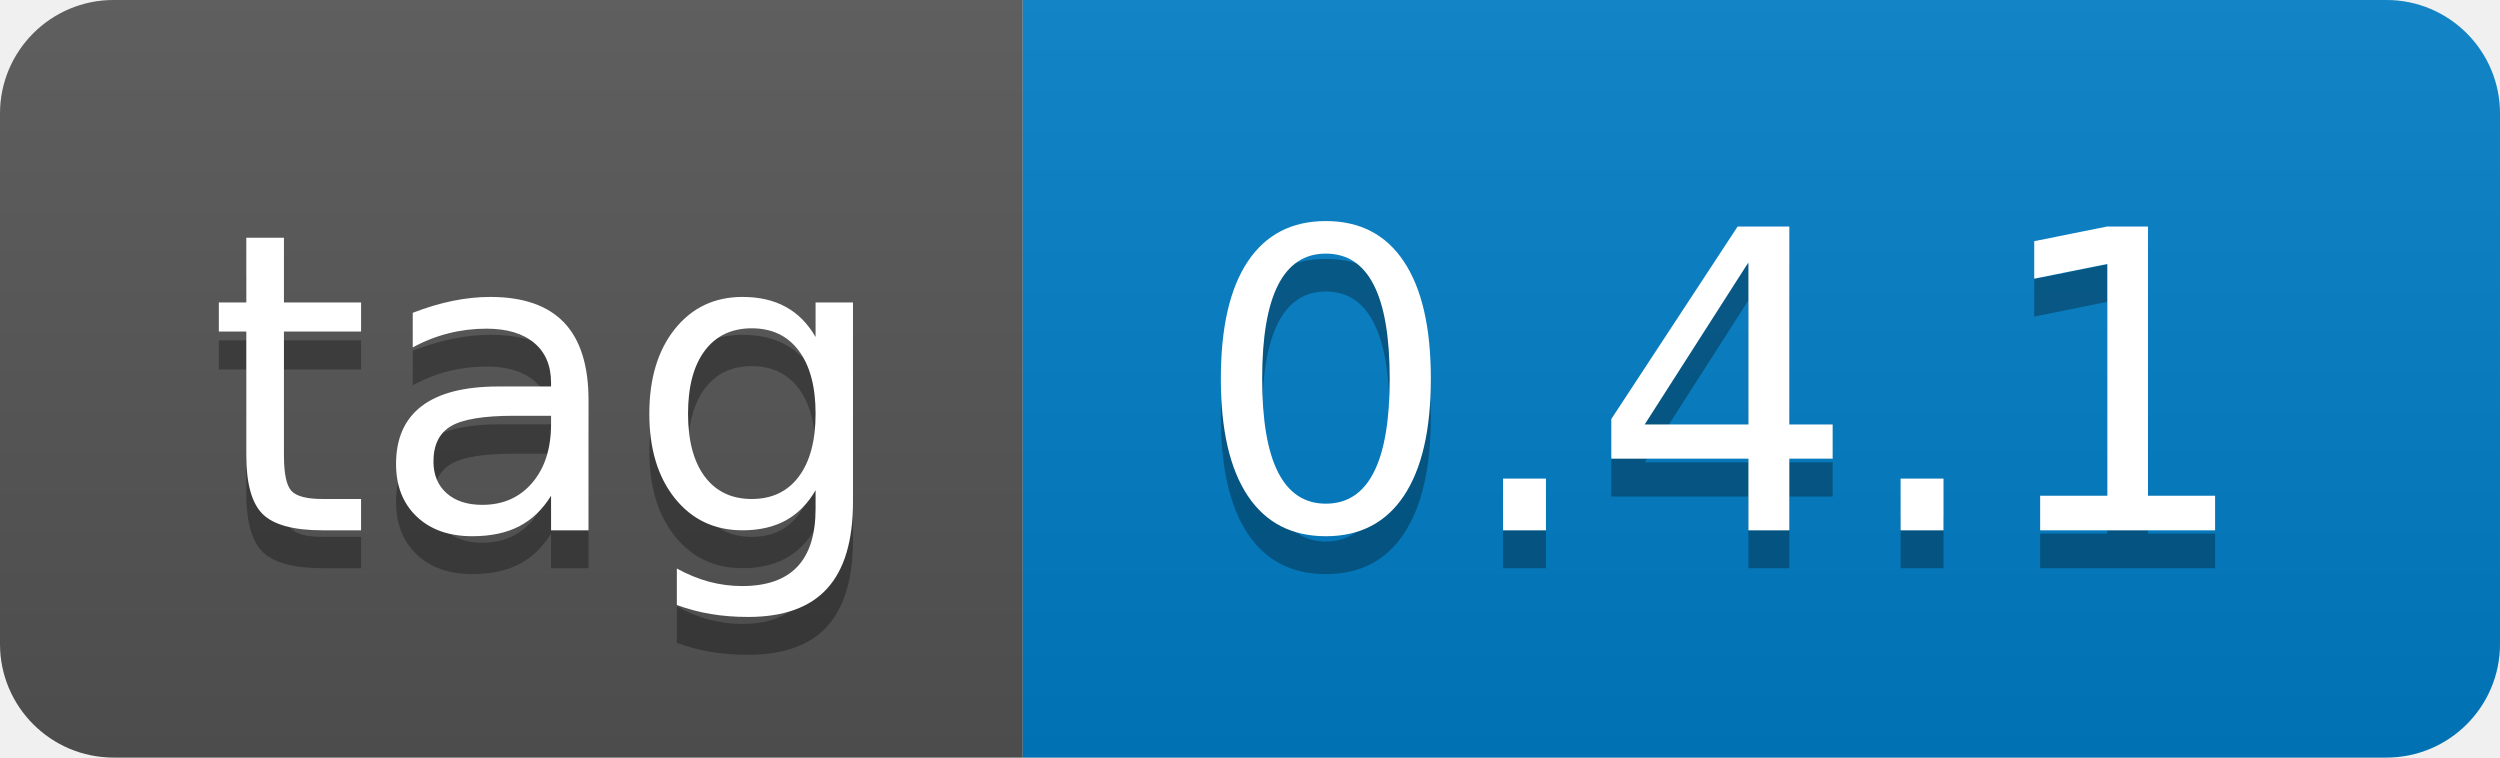
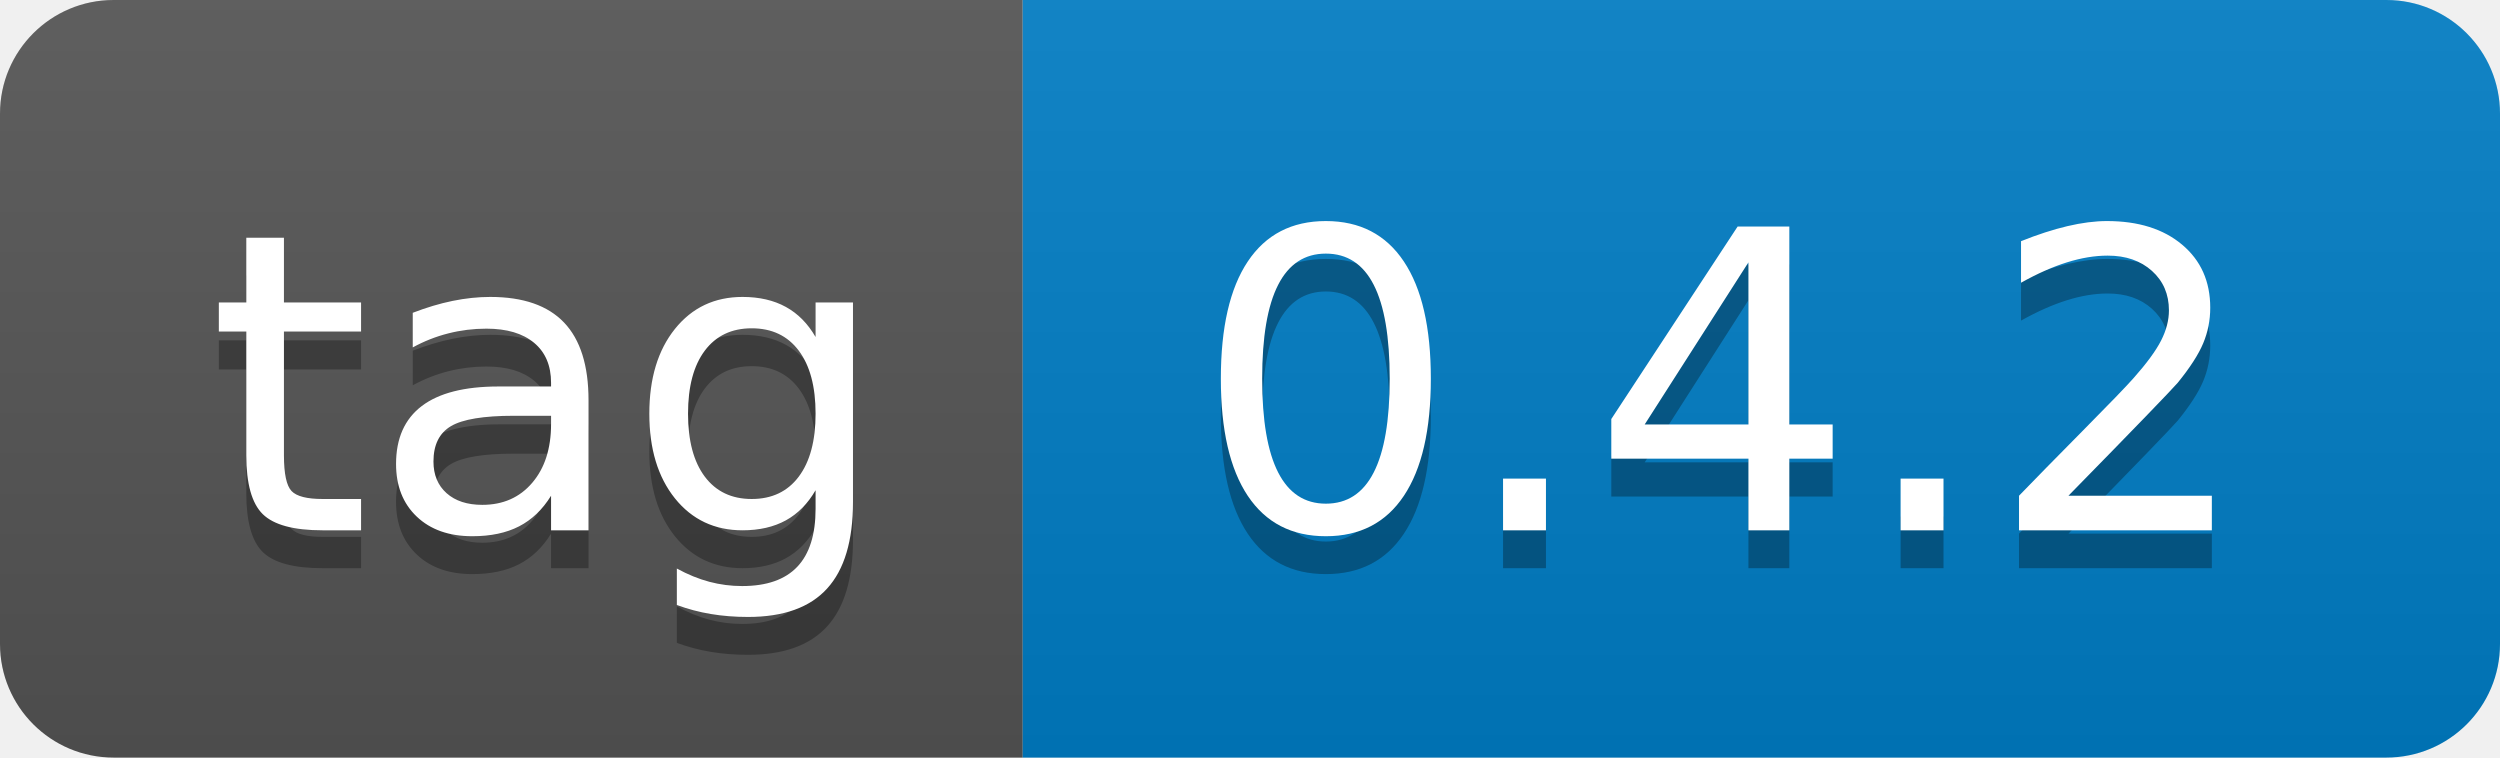
- <svg xmlns="http://www.w3.org/2000/svg" width="66" height="20" role="img" aria-label="tag: 0.4.1">
+ <svg xmlns="http://www.w3.org/2000/svg" width="66" height="20" role="img" aria-label="tag: 0.4.2">
  <linearGradient id="s" x2="0" y2="100%">
    <stop offset="0" stop-color="#bbb" stop-opacity=".1" />
    <stop offset="1" stop-opacity=".1" />
  </linearGradient>
  <clipPath id="r">
    <rect width="66" height="20" rx="3" fill="#fff" />
  </clipPath>
  <g clip-path="url(#r)">
    <rect width="27" height="20" fill="#555" />
    <rect x="27" width="39" height="20" fill="#007ec6" />
    <rect width="66" height="20" fill="url(#s)" />
  </g>
  <g fill="#fff" text-anchor="middle" font-family="Verdana,Geneva,DejaVu Sans,sans-serif" text-rendering="geometricPrecision" font-size="110">
    <text aria-hidden="true" x="145" y="150" fill="#010101" fill-opacity=".3" transform="scale(.1)" textLength="170">tag</text>
    <text x="145" y="140" transform="scale(.1)" fill="#fff" textLength="170">tag</text>
-     <text aria-hidden="true" x="455" y="150" fill="#010101" fill-opacity=".3" transform="scale(.1)" textLength="290">0.4.1</text>
-     <text x="455" y="140" transform="scale(.1)" fill="#fff" textLength="290">0.4.1</text>
+     <text aria-hidden="true" x="455" y="150" fill="#010101" fill-opacity=".3" transform="scale(.1)" textLength="290">0.4.2</text>
+     <text x="455" y="140" transform="scale(.1)" fill="#fff" textLength="290">0.4.2</text>
  </g>
</svg>
